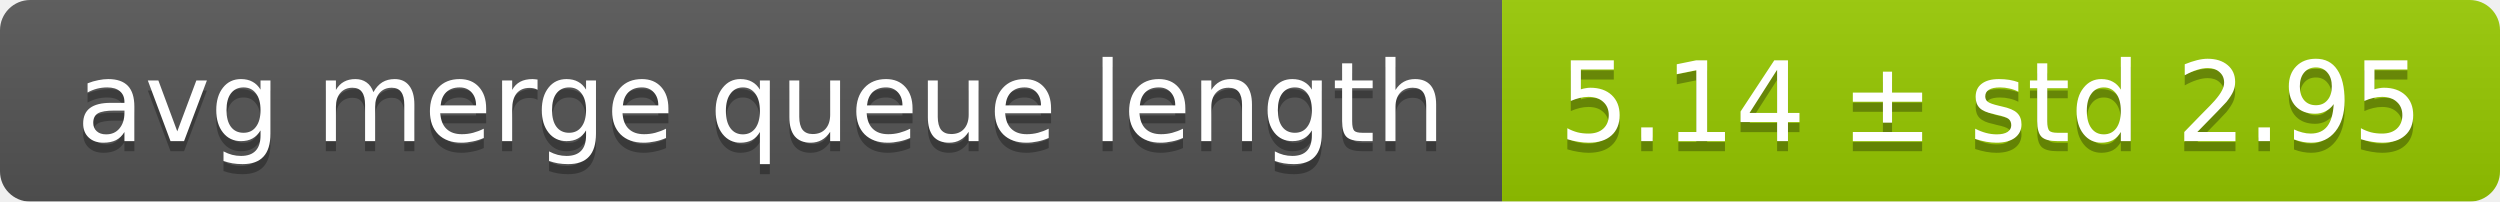
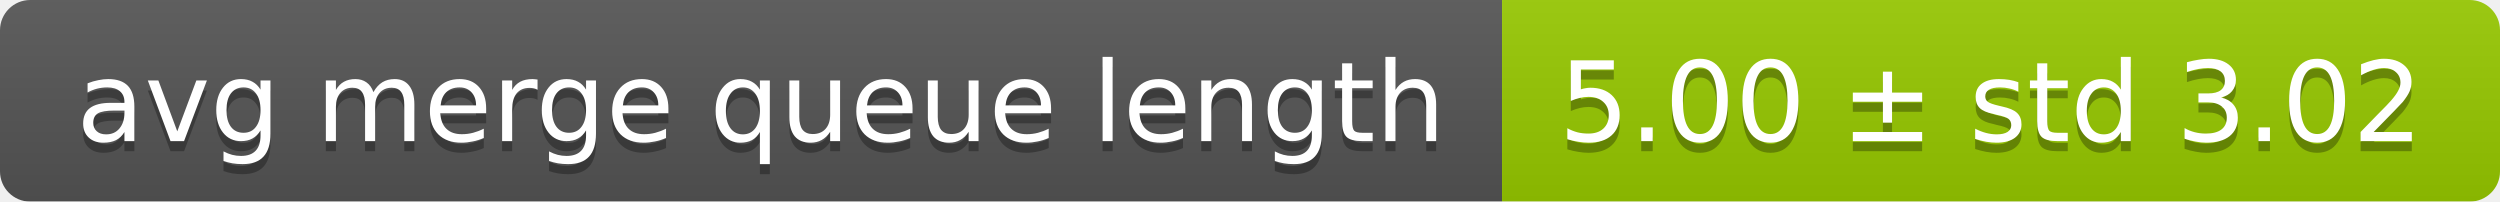
<svg xmlns="http://www.w3.org/2000/svg" width="248" height="20">
  <linearGradient id="smooth" x2="0" y2="100%">
    <stop offset="0" stop-color="#bbb" stop-opacity=".1" />
    <stop offset="1" stop-opacity=".1" />
  </linearGradient>
  <mask id="round">
    <rect width="248" height="20" rx="3" fill="#fff" />
  </mask>
  <g mask="url(#round)">
    <rect width="149" height="20" fill="#555" />
    <rect x="149" width="99" height="20" fill="#97ca00" />
    <rect width="248" height="20" fill="url(#smooth)" />
  </g>
  <g fill="#fff" text-anchor="middle" font-family="DejaVu Sans,Verdana,Geneva,sans-serif" font-size="11">
    <text x="75.5" y="15" fill="#010101" fill-opacity=".3">avg merge queue length</text>
    <text x="75.5" y="14">avg merge queue length</text>
-     <text x="197.5" y="15" fill="#010101" fill-opacity=".3">5.14 ± std 2.95</text>
-     <text x="197.5" y="14">5.14 ± std 2.95</text>
+     <text x="197.5" y="15" fill="#010101" fill-opacity=".3">5.00 ± std 3.02</text>
+     <text x="197.5" y="14">5.00 ± std 3.02</text>
  </g>
</svg>
